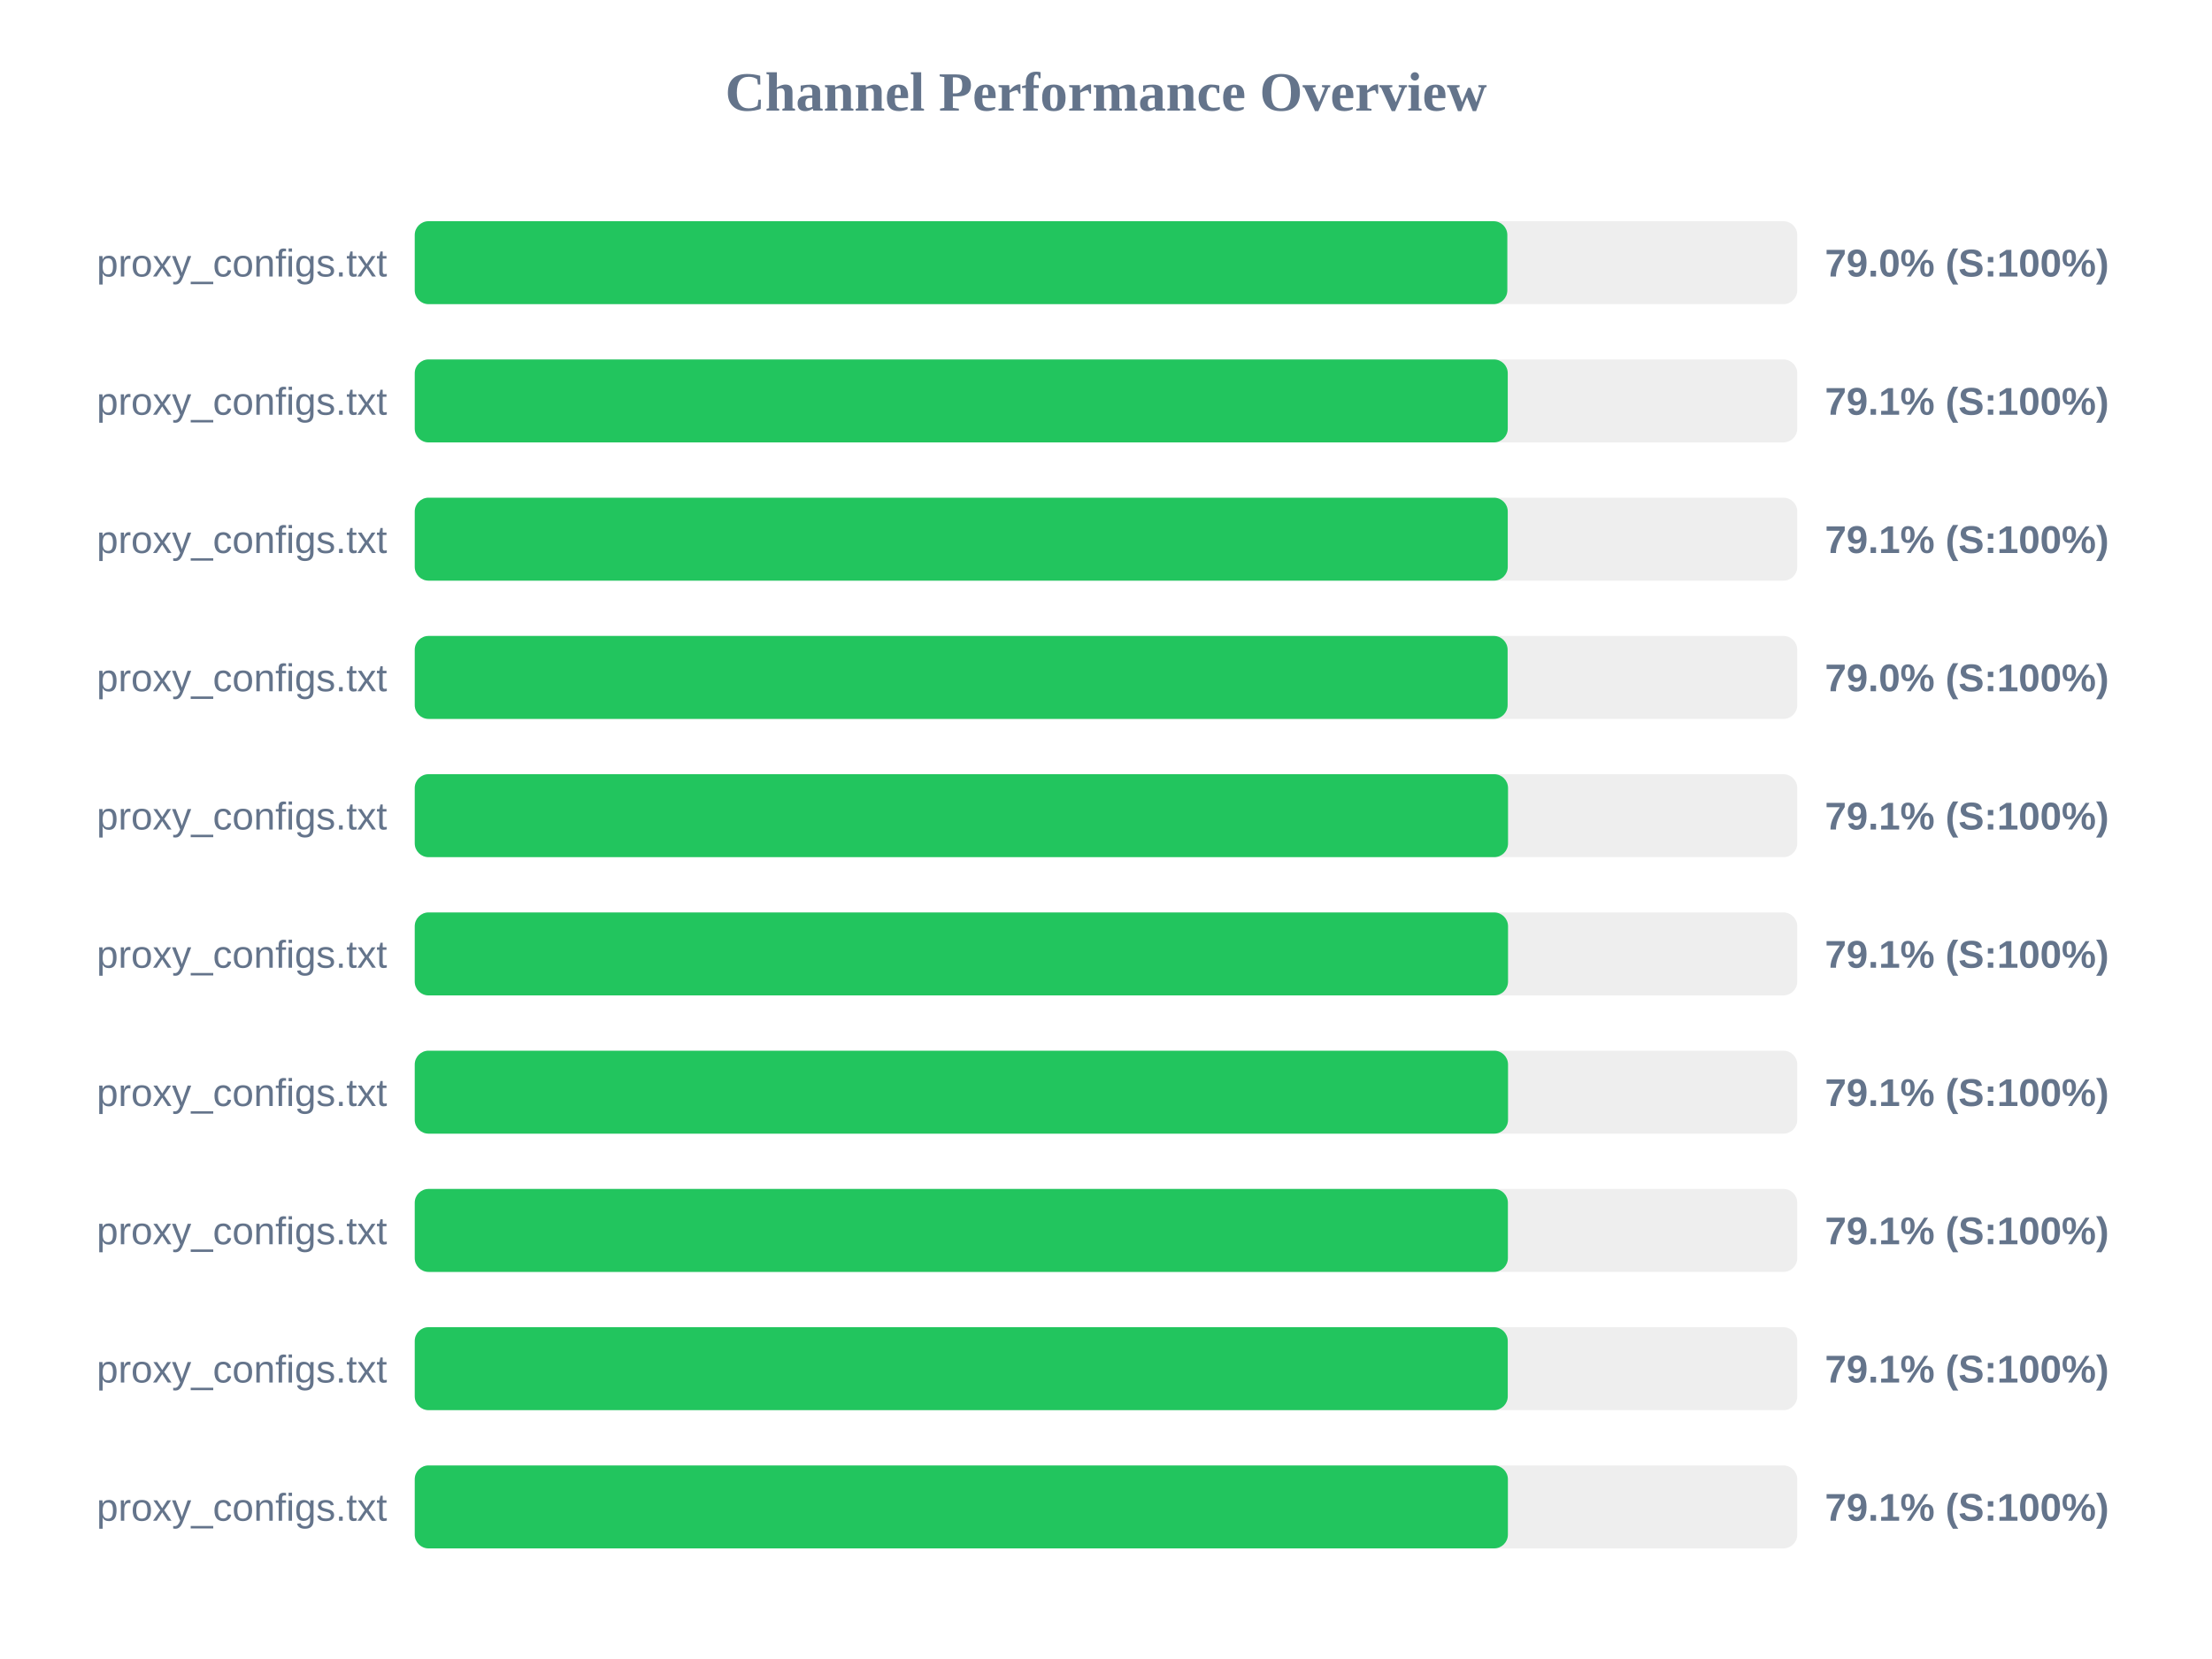
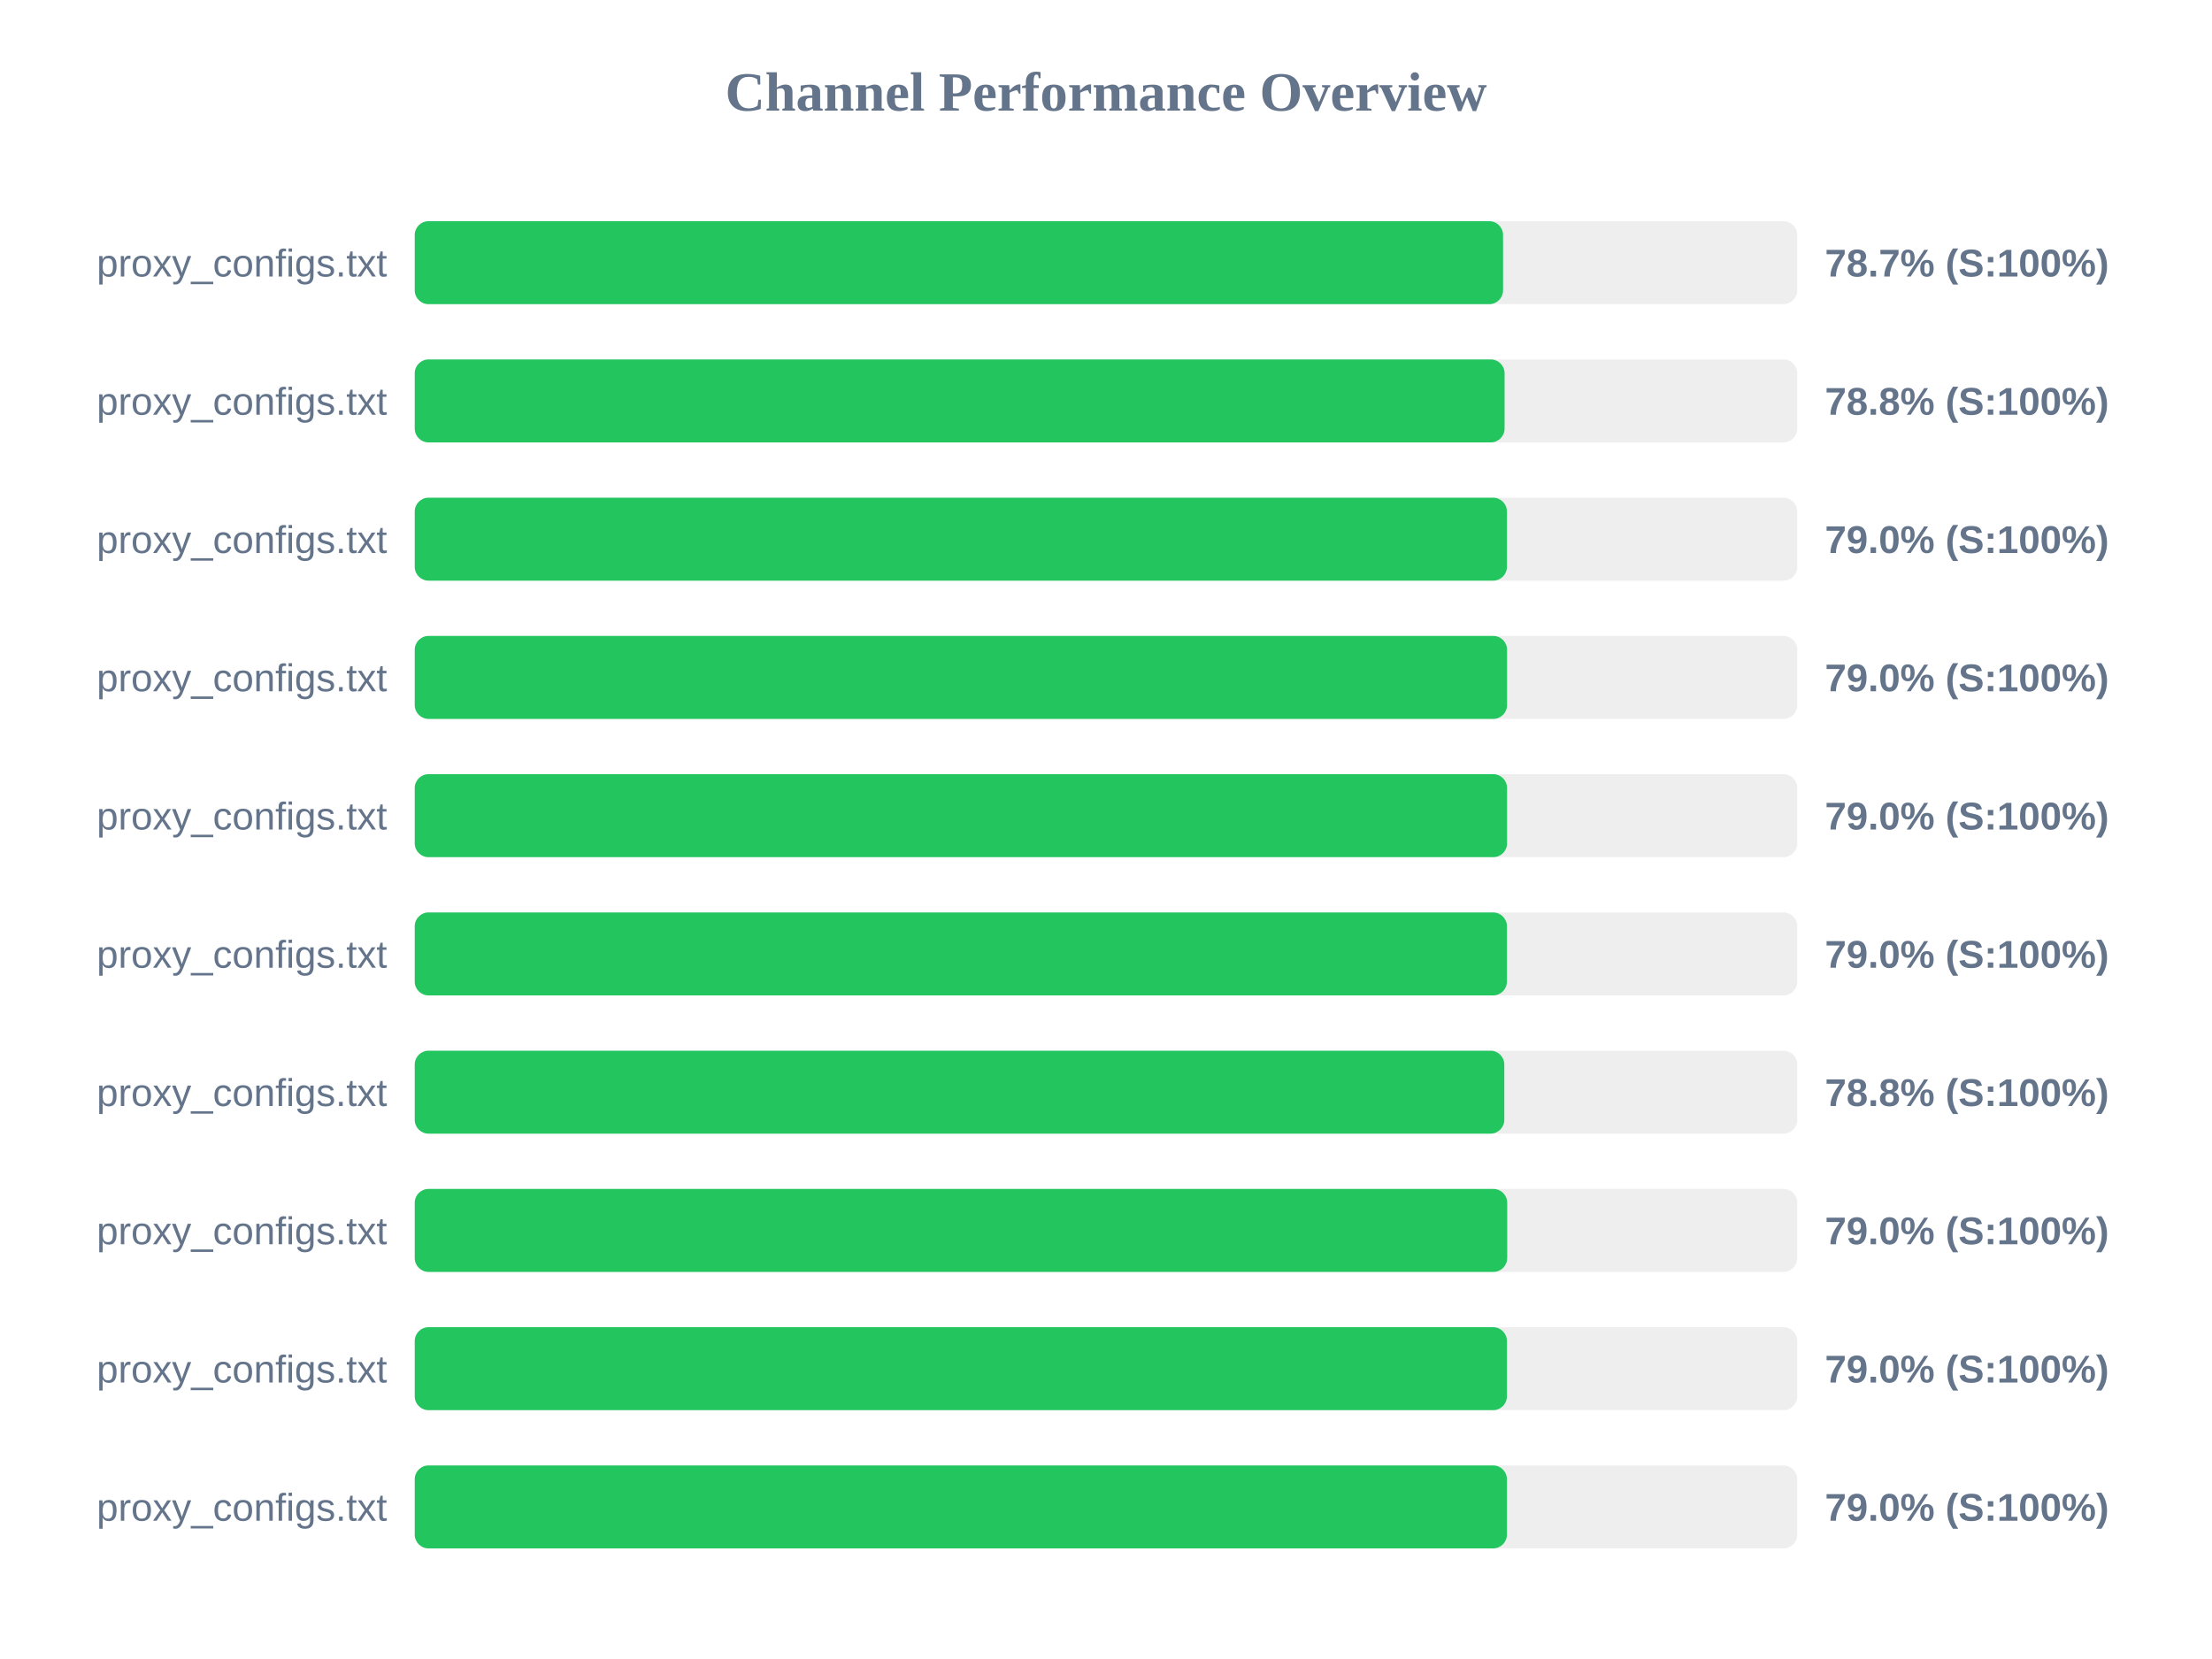
<svg xmlns="http://www.w3.org/2000/svg" width="800" height="600" version="1.1">
  <style>
        .row { font: 14px Arial; fill: #64748b; }
        .score { font: bold 14px Arial; fill: #64748b; }
    </style>
  <text x="400" y="40" text-anchor="middle" font-size="20px" font-weight="bold" fill="#64748b">Channel Performance Overview</text>
  <rect x="150" y="80" width="500" height="30" fill="#eee" rx="5" />
-   <rect x="150" y="80" width="395.15" height="30" fill="#22c55e" rx="5" />
+   <rect x="150" y="80" width="393.6" height="30" fill="#22c55e" rx="5" />
  <text x="140" y="100" text-anchor="end" class="row">proxy_configs.txt</text>
-   <text x="660" y="100" text-anchor="start" class="score">79.0% (S:100%)</text>
+   <text x="660" y="100" text-anchor="start" class="score">78.7% (S:100%)</text>
  <rect x="150" y="130" width="500" height="30" fill="#eee" rx="5" />
-   <rect x="150" y="130" width="395.3" height="30" fill="#22c55e" rx="5" />
+   <rect x="150" y="130" width="394.15" height="30" fill="#22c55e" rx="5" />
  <text x="140" y="150" text-anchor="end" class="row">proxy_configs.txt</text>
-   <text x="660" y="150" text-anchor="start" class="score">79.1% (S:100%)</text>
+   <text x="660" y="150" text-anchor="start" class="score">78.8% (S:100%)</text>
  <rect x="150" y="180" width="500" height="30" fill="#eee" rx="5" />
-   <rect x="150" y="180" width="395.3" height="30" fill="#22c55e" rx="5" />
+   <rect x="150" y="180" width="395.0" height="30" fill="#22c55e" rx="5" />
  <text x="140" y="200" text-anchor="end" class="row">proxy_configs.txt</text>
-   <text x="660" y="200" text-anchor="start" class="score">79.1% (S:100%)</text>
+   <text x="660" y="200" text-anchor="start" class="score">79.0% (S:100%)</text>
  <rect x="150" y="230" width="500" height="30" fill="#eee" rx="5" />
-   <rect x="150" y="230" width="395.25" height="30" fill="#22c55e" rx="5" />
+   <rect x="150" y="230" width="395.05" height="30" fill="#22c55e" rx="5" />
  <text x="140" y="250" text-anchor="end" class="row">proxy_configs.txt</text>
  <text x="660" y="250" text-anchor="start" class="score">79.0% (S:100%)</text>
  <rect x="150" y="280" width="500" height="30" fill="#eee" rx="5" />
-   <rect x="150" y="280" width="395.4" height="30" fill="#22c55e" rx="5" />
+   <rect x="150" y="280" width="395.05" height="30" fill="#22c55e" rx="5" />
  <text x="140" y="300" text-anchor="end" class="row">proxy_configs.txt</text>
-   <text x="660" y="300" text-anchor="start" class="score">79.1% (S:100%)</text>
+   <text x="660" y="300" text-anchor="start" class="score">79.0% (S:100%)</text>
  <rect x="150" y="330" width="500" height="30" fill="#eee" rx="5" />
-   <rect x="150" y="330" width="395.4" height="30" fill="#22c55e" rx="5" />
+   <rect x="150" y="330" width="395.0" height="30" fill="#22c55e" rx="5" />
  <text x="140" y="350" text-anchor="end" class="row">proxy_configs.txt</text>
-   <text x="660" y="350" text-anchor="start" class="score">79.1% (S:100%)</text>
+   <text x="660" y="350" text-anchor="start" class="score">79.0% (S:100%)</text>
  <rect x="150" y="380" width="500" height="30" fill="#eee" rx="5" />
-   <rect x="150" y="380" width="395.4" height="30" fill="#22c55e" rx="5" />
+   <rect x="150" y="380" width="394.05" height="30" fill="#22c55e" rx="5" />
  <text x="140" y="400" text-anchor="end" class="row">proxy_configs.txt</text>
-   <text x="660" y="400" text-anchor="start" class="score">79.1% (S:100%)</text>
+   <text x="660" y="400" text-anchor="start" class="score">78.8% (S:100%)</text>
  <rect x="150" y="430" width="500" height="30" fill="#eee" rx="5" />
-   <rect x="150" y="430" width="395.35" height="30" fill="#22c55e" rx="5" />
+   <rect x="150" y="430" width="395.1" height="30" fill="#22c55e" rx="5" />
  <text x="140" y="450" text-anchor="end" class="row">proxy_configs.txt</text>
-   <text x="660" y="450" text-anchor="start" class="score">79.1% (S:100%)</text>
+   <text x="660" y="450" text-anchor="start" class="score">79.0% (S:100%)</text>
  <rect x="150" y="480" width="500" height="30" fill="#eee" rx="5" />
-   <rect x="150" y="480" width="395.3" height="30" fill="#22c55e" rx="5" />
+   <rect x="150" y="480" width="395.0" height="30" fill="#22c55e" rx="5" />
  <text x="140" y="500" text-anchor="end" class="row">proxy_configs.txt</text>
-   <text x="660" y="500" text-anchor="start" class="score">79.1% (S:100%)</text>
+   <text x="660" y="500" text-anchor="start" class="score">79.0% (S:100%)</text>
  <rect x="150" y="530" width="500" height="30" fill="#eee" rx="5" />
-   <rect x="150" y="530" width="395.35" height="30" fill="#22c55e" rx="5" />
+   <rect x="150" y="530" width="395.0" height="30" fill="#22c55e" rx="5" />
  <text x="140" y="550" text-anchor="end" class="row">proxy_configs.txt</text>
-   <text x="660" y="550" text-anchor="start" class="score">79.1% (S:100%)</text>
+   <text x="660" y="550" text-anchor="start" class="score">79.0% (S:100%)</text>
</svg>
